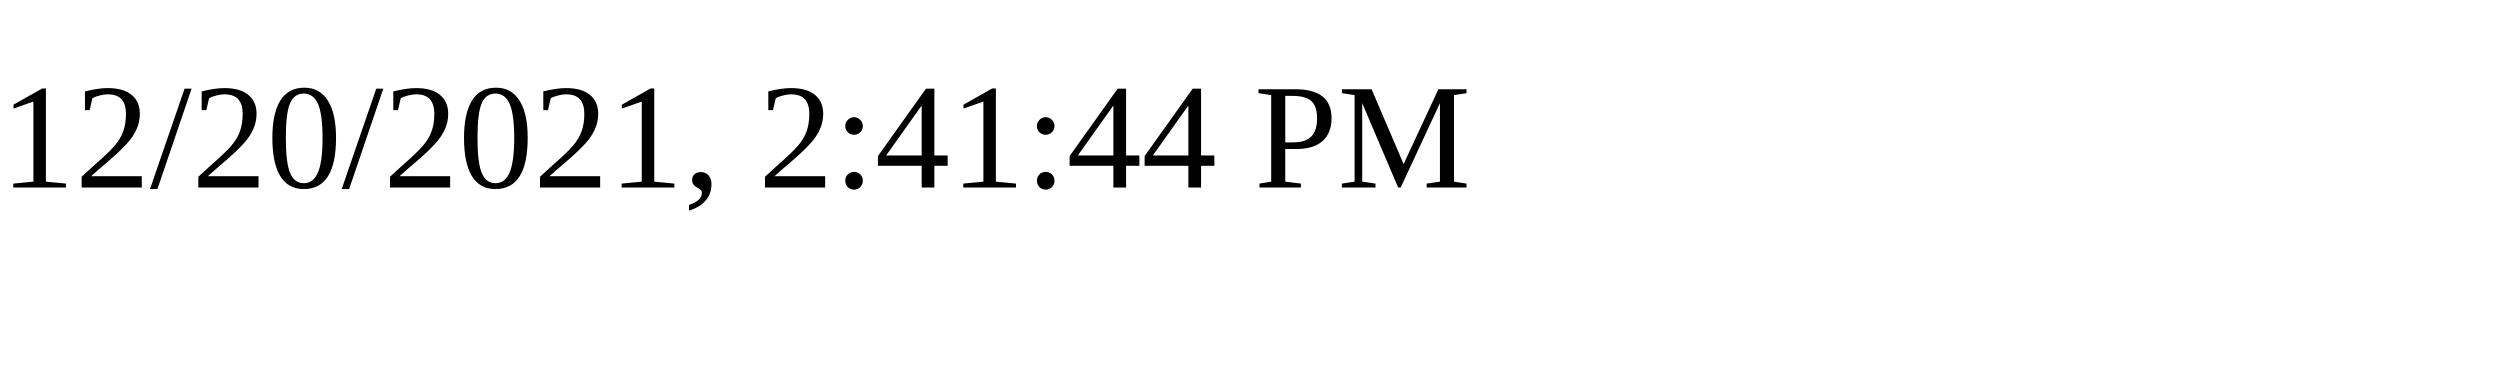
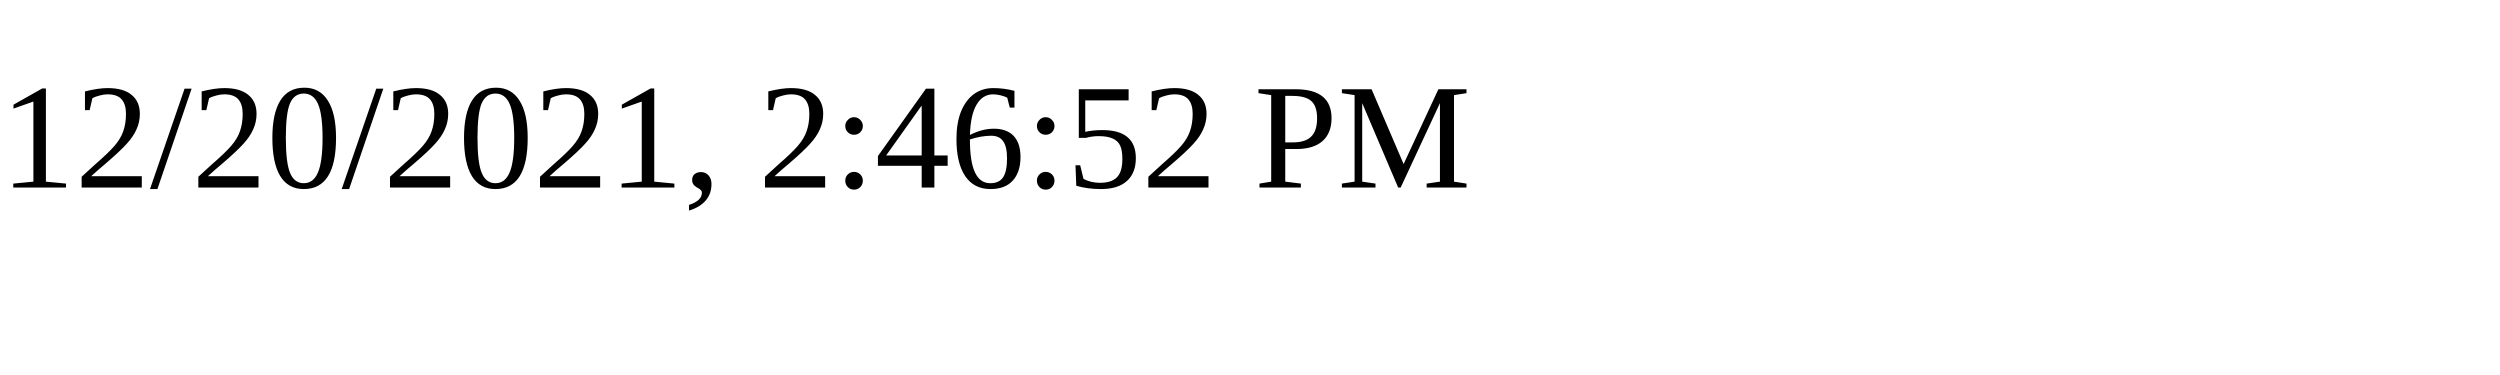
<svg xmlns="http://www.w3.org/2000/svg" height="30" width="200">
-   <text x="0" y="15">12/20/2021, 2:41:44 PM</text>
+   <text x="0" y="15">12/20/2021, 2:46:52 PM</text>
</svg>
